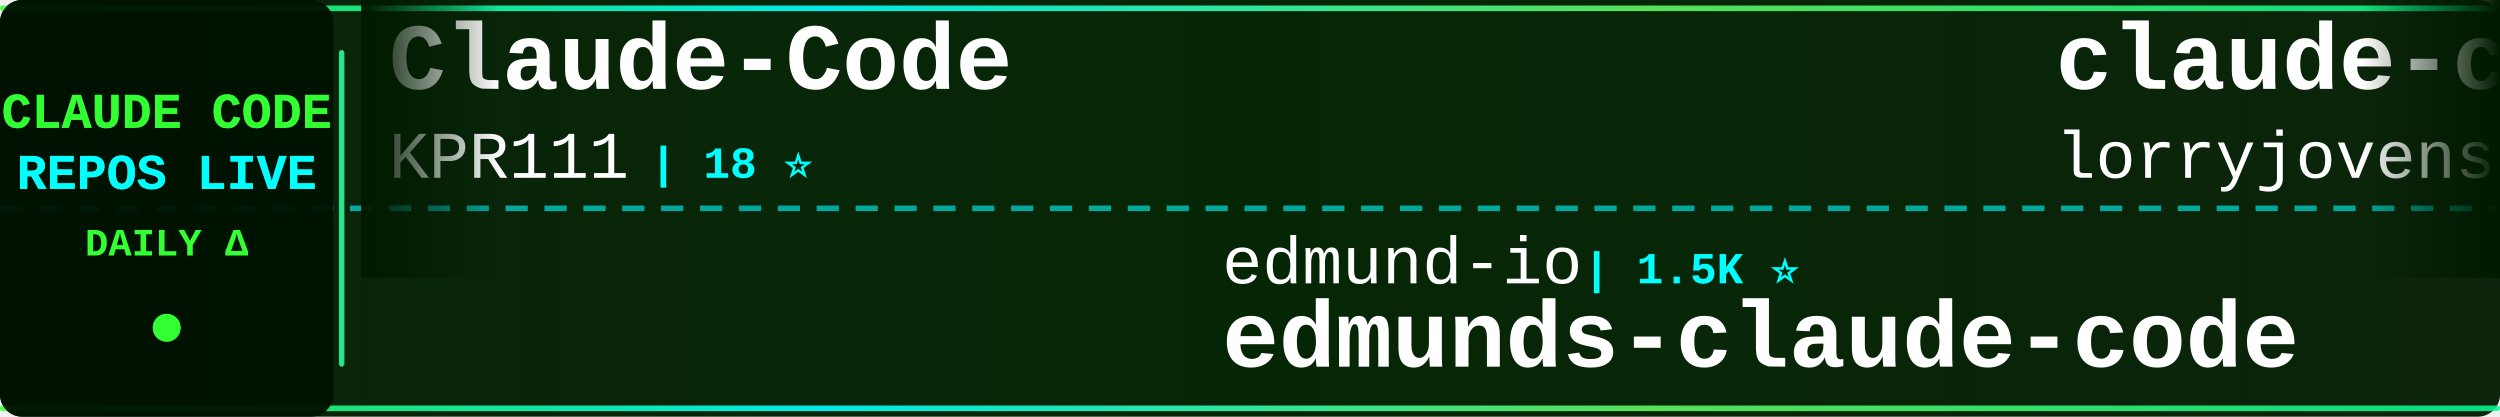
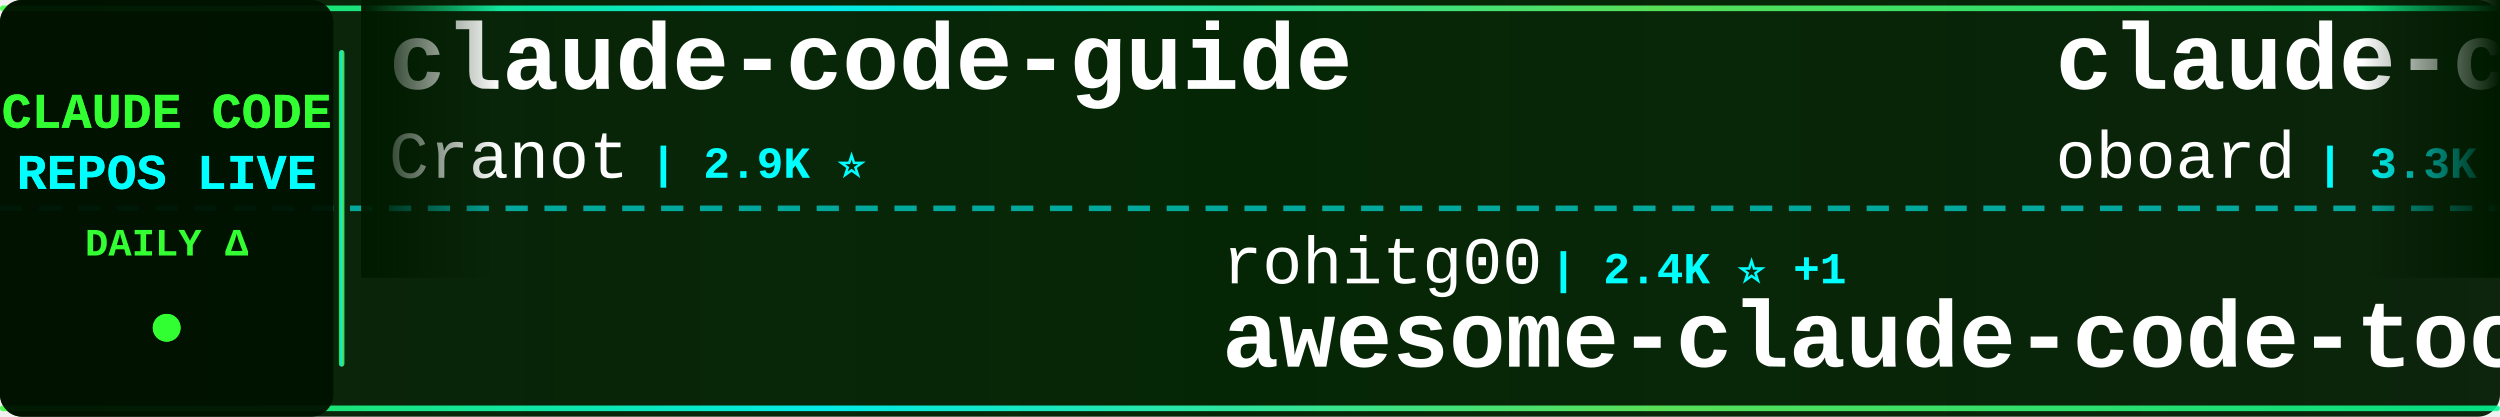
<svg xmlns="http://www.w3.org/2000/svg" width="900" height="150">
  <defs>
    <linearGradient id="tickerBg" x1="0%" y1="0%" x2="100%" y2="0%">
      <stop offset="0%" style="stop-color:#001a00;stop-opacity:0.95" />
      <stop offset="50%" style="stop-color:#002200;stop-opacity:0.98" />
      <stop offset="100%" style="stop-color:#001a00;stop-opacity:0.95" />
    </linearGradient>
    <linearGradient id="borderGrad" x1="0%" y1="0%" x2="100%" y2="0%">
      <stop offset="0%" style="stop-color:#33ff33;stop-opacity:0.85">
        <animate attributeName="stop-opacity" values="0.85;1;0.85" dur="2s" repeatCount="indefinite" />
      </stop>
      <stop offset="33%" style="stop-color:#00ffff;stop-opacity:0.9">
        <animate attributeName="stop-opacity" values="0.9;1;0.9" dur="2.2s" repeatCount="indefinite" />
      </stop>
      <stop offset="66%" style="stop-color:#66ff66;stop-opacity:0.85">
        <animate attributeName="stop-opacity" values="0.85;1;0.85" dur="1.8s" repeatCount="indefinite" />
      </stop>
      <stop offset="100%" style="stop-color:#00ff99;stop-opacity:0.85">
        <animate attributeName="stop-opacity" values="0.85;1;0.85" dur="2s" repeatCount="indefinite" />
      </stop>
    </linearGradient>
    <filter id="textGlow">
      <feGaussianBlur stdDeviation="0.1" result="coloredBlur" />
      <feMerge>
        <feMergeNode in="coloredBlur" />
        <feMergeNode in="SourceGraphic" />
      </feMerge>
    </filter>
    <filter id="metricGlow">
      <feGaussianBlur stdDeviation="0.2" result="coloredBlur" />
      <feMerge>
        <feMergeNode in="coloredBlur" />
        <feMergeNode in="SourceGraphic" />
      </feMerge>
    </filter>
    <linearGradient id="leftFade" x1="0%" y1="0%" x2="100%" y2="0%">
      <stop offset="0%" style="stop-color:#001a00;stop-opacity:1" />
      <stop offset="100%" style="stop-color:#001a00;stop-opacity:0" />
    </linearGradient>
    <linearGradient id="rightFade" x1="0%" y1="0%" x2="100%" y2="0%">
      <stop offset="0%" style="stop-color:#001a00;stop-opacity:0" />
      <stop offset="100%" style="stop-color:#001a00;stop-opacity:1" />
    </linearGradient>
  </defs>
  <rect width="900" height="150" fill="url(#tickerBg)" rx="8" />
  <rect x="0" y="2" width="900" height="2" fill="url(#borderGrad)" rx="1" />
  <rect x="0" y="146" width="900" height="2" fill="url(#borderGrad)" rx="1" />
  <line x1="0" y1="75" x2="900" y2="75" stroke="#00ffff" stroke-width="2" stroke-dasharray="8 6" opacity="0.6" />
  <rect x="0" y="0" width="120" height="150" fill="#001100" opacity="0.95" rx="8" />
  <text x="60" y="46" font-family="'Courier New', monospace" font-size="18" font-weight="bold" fill="#33ff33" text-anchor="middle" filter="url(#textGlow)">
    CLAUDE CODE
  </text>
  <text x="60" y="68" font-family="'Courier New', monospace" font-size="18" font-weight="bold" fill="#00ffff" text-anchor="middle" filter="url(#textGlow)">
    REPOS LIVE
  </text>
  <text x="60" y="92" font-family="'Courier New', monospace" font-size="14" font-weight="bold" fill="#33ff33" text-anchor="middle">
    DAILY Δ
  </text>
  <circle cx="60" cy="118" r="5" fill="#33ff33" filter="url(#metricGlow)">
    <animate attributeName="r" values="4;6;4" dur="1.5s" repeatCount="indefinite" />
    <animate attributeName="opacity" values="0.6;1;0.6" dur="1.5s" repeatCount="indefinite" />
  </circle>
  <rect x="122" y="18" width="2" height="114" fill="url(#borderGrad)" rx="1" />
  <clipPath id="tickerClip">
    <rect x="130" y="0" width="770" height="150" />
  </clipPath>
  <g clip-path="url(#tickerClip)">
    <g id="tickerItems">
      <animateTransform attributeName="transform" attributeType="XML" type="translate" from="0 0" to="-3000 0" dur="54s" repeatCount="indefinite" />
      <g transform="translate(0, 0)">
-         <text x="140" y="32" font-family="'Courier New', monospace" font-size="34" font-weight="bold" fill="#ffffff">Claude-Code</text>
-         <text x="140" y="64" font-family="'Courier New', monospace" font-size="24" font-weight="normal" fill="#ffffff" opacity="1.0">KPR111</text>
-         <text x="234" y="64" font-family="'Courier New', monospace" font-size="16" font-weight="bold" fill="#00ffff"> | 18 ⭐</text>
+         <text x="140" y="32" font-family="'Courier New', monospace" font-size="34" font-weight="bold" fill="#ffffff">claude-code-guide</text>
+         <text x="140" y="64" font-family="'Courier New', monospace" font-size="24" font-weight="normal" fill="#ffffff" opacity="1.0">Cranot</text>
+         <text x="234" y="64" font-family="'Courier New', monospace" font-size="16" font-weight="bold" fill="#00ffff"> | 2.9K ⭐</text>
      </g>
      <g transform="translate(300, 0)">
+         <text x="140" y="102" font-family="'Courier New', monospace" font-size="24" font-weight="normal" fill="#ffffff" opacity="1.0">rohitg00</text>
+         <text x="258" y="102" font-family="'Courier New', monospace" font-size="16" font-weight="bold" fill="#00ffff"> | 2.4K ⭐ +1</text>
+         <text x="140" y="132" font-family="'Courier New', monospace" font-size="34" font-weight="bold" fill="#ffffff">awesome-claude-code-tool...</text>
+       </g>
+       <g transform="translate(600, 0)">
+         <text x="140" y="32" font-family="'Courier New', monospace" font-size="34" font-weight="bold" fill="#ffffff">claude-code-rev</text>
+         <text x="140" y="64" font-family="'Courier New', monospace" font-size="24" font-weight="normal" fill="#ffffff" opacity="1.0">oboard</text>
+         <text x="234" y="64" font-family="'Courier New', monospace" font-size="16" font-weight="bold" fill="#00ffff"> | 3.3K ⭐</text>
+       </g>
+       <g transform="translate(900, 0)">
+         <text x="140" y="102" font-family="'Courier New', monospace" font-size="24" font-weight="normal" fill="#ffffff" opacity="1.0">OrcaWhisper</text>
+         <text x="294" y="102" font-family="'Courier New', monospace" font-size="16" font-weight="bold" fill="#00ffff"> | 87 ⭐</text>
+         <text x="140" y="132" font-family="'Courier New', monospace" font-size="34" font-weight="bold" fill="#ffffff">Claude-Code</text>
+       </g>
+       <g transform="translate(1200, 0)">
+         <text x="140" y="32" font-family="'Courier New', monospace" font-size="34" font-weight="bold" fill="#ffffff">claude-code-proxy</text>
+         <text x="140" y="64" font-family="'Courier New', monospace" font-size="24" font-weight="normal" fill="#ffffff" opacity="1.0">fuergaosi233</text>
+         <text x="306" y="64" font-family="'Courier New', monospace" font-size="16" font-weight="bold" fill="#00ffff"> | 2.8K ⭐</text>
+       </g>
+       <g transform="translate(1500, 0)">
+         <text x="140" y="102" font-family="'Courier New', monospace" font-size="24" font-weight="normal" fill="#ffffff" opacity="1.0">Yuyz0112</text>
+         <text x="258" y="102" font-family="'Courier New', monospace" font-size="16" font-weight="bold" fill="#00ffff"> | 2.4K ⭐</text>
+         <text x="140" y="132" font-family="'Courier New', monospace" font-size="34" font-weight="bold" fill="#ffffff">claude-code-reverse</text>
+       </g>
+       <g transform="translate(1800, 0)">
+         <text x="140" y="32" font-family="'Courier New', monospace" font-size="34" font-weight="bold" fill="#ffffff">ClaudeCodeAgents</text>
+         <text x="140" y="64" font-family="'Courier New', monospace" font-size="24" font-weight="normal" fill="#ffffff" opacity="1.0">darcyegb</text>
+         <text x="258" y="64" font-family="'Courier New', monospace" font-size="16" font-weight="bold" fill="#00ffff"> | 751 ⭐</text>
+       </g>
+       <g transform="translate(2100, 0)">
+         <text x="140" y="102" font-family="'Courier New', monospace" font-size="24" font-weight="normal" fill="#ffffff" opacity="1.0">lorryjovens-hub</text>
+         <text x="342" y="102" font-family="'Courier New', monospace" font-size="16" font-weight="bold" fill="#00ffff"> | 1.7K ⭐</text>
+         <text x="140" y="132" font-family="'Courier New', monospace" font-size="34" font-weight="bold" fill="#ffffff">claude-code-rust</text>
+       </g>
+       <g transform="translate(2400, 0)">
+         <text x="140" y="32" font-family="'Courier New', monospace" font-size="34" font-weight="bold" fill="#ffffff">oh-my-claudecode</text>
+         <text x="140" y="64" font-family="'Courier New', monospace" font-size="24" font-weight="normal" fill="#ffffff" opacity="1.0">Yeachan-Heo</text>
+         <text x="294" y="64" font-family="'Courier New', monospace" font-size="16" font-weight="bold" fill="#00ffff"> | 38.2K ⭐ +7</text>
+       </g>
+       <g transform="translate(2700, 0)">
        <text x="140" y="102" font-family="'Courier New', monospace" font-size="24" font-weight="normal" fill="#ffffff" opacity="1.0">edmund-io</text>
        <text x="270" y="102" font-family="'Courier New', monospace" font-size="16" font-weight="bold" fill="#00ffff"> | 1.5K ⭐</text>
        <text x="140" y="132" font-family="'Courier New', monospace" font-size="34" font-weight="bold" fill="#ffffff">edmunds-claude-code</text>
      </g>
-       <g transform="translate(600, 0)">
-         <text x="140" y="32" font-family="'Courier New', monospace" font-size="34" font-weight="bold" fill="#ffffff">claude-code-rust</text>
-         <text x="140" y="64" font-family="'Courier New', monospace" font-size="24" font-weight="normal" fill="#ffffff" opacity="1.0">lorryjovens-hub</text>
-         <text x="342" y="64" font-family="'Courier New', monospace" font-size="16" font-weight="bold" fill="#00ffff"> | 1.7K ⭐</text>
-       </g>
-       <g transform="translate(900, 0)">
-         <text x="140" y="102" font-family="'Courier New', monospace" font-size="24" font-weight="normal" fill="#ffffff" opacity="1.0">disler</text>
-         <text x="234" y="102" font-family="'Courier New', monospace" font-size="16" font-weight="bold" fill="#00ffff"> | 3.9K ⭐</text>
-         <text x="140" y="132" font-family="'Courier New', monospace" font-size="34" font-weight="bold" fill="#ffffff">claude-code-hooks-master...</text>
-       </g>
-       <g transform="translate(1200, 0)">
-         <text x="140" y="32" font-family="'Courier New', monospace" font-size="34" font-weight="bold" fill="#ffffff">awesome-claude-code-suba...</text>
-         <text x="140" y="64" font-family="'Courier New', monospace" font-size="24" font-weight="normal" fill="#ffffff" opacity="1.0">VoltAgent</text>
-         <text x="270" y="64" font-family="'Courier New', monospace" font-size="16" font-weight="bold" fill="#00ffff"> | 23.9K ⭐ +2</text>
-       </g>
-       <g transform="translate(1500, 0)">
-         <text x="140" y="102" font-family="'Courier New', monospace" font-size="24" font-weight="normal" fill="#ffffff" opacity="1.0">multica-ai</text>
-         <text x="282" y="102" font-family="'Courier New', monospace" font-size="16" font-weight="bold" fill="#00ffff"> | 198.3K ⭐ +23</text>
-         <text x="140" y="132" font-family="'Courier New', monospace" font-size="34" font-weight="bold" fill="#ffffff">andrej-karpathy-skills</text>
-       </g>
-       <g transform="translate(1800, 0)">
-         <text x="140" y="32" font-family="'Courier New', monospace" font-size="34" font-weight="bold" fill="#ffffff">claude-code-proxy</text>
-         <text x="140" y="64" font-family="'Courier New', monospace" font-size="24" font-weight="normal" fill="#ffffff" opacity="1.0">1rgs</text>
-         <text x="210" y="64" font-family="'Courier New', monospace" font-size="16" font-weight="bold" fill="#00ffff"> | 3.7K ⭐</text>
-       </g>
-       <g transform="translate(2100, 0)">
-         <text x="140" y="102" font-family="'Courier New', monospace" font-size="24" font-weight="normal" fill="#ffffff" opacity="1.0">davila7</text>
-         <text x="246" y="102" font-family="'Courier New', monospace" font-size="16" font-weight="bold" fill="#00ffff"> | 30.0K ⭐</text>
-         <text x="140" y="132" font-family="'Courier New', monospace" font-size="34" font-weight="bold" fill="#ffffff">claude-code-templates</text>
-       </g>
-       <g transform="translate(2400, 0)">
-         <text x="140" y="32" font-family="'Courier New', monospace" font-size="34" font-weight="bold" fill="#ffffff">Claude-Code-Source-Study</text>
-         <text x="140" y="64" font-family="'Courier New', monospace" font-size="24" font-weight="normal" fill="#ffffff" opacity="1.0">luyao618</text>
-         <text x="258" y="64" font-family="'Courier New', monospace" font-size="16" font-weight="bold" fill="#00ffff"> | 1.6K ⭐</text>
-       </g>
-       <g transform="translate(2700, 0)">
-         <text x="140" y="102" font-family="'Courier New', monospace" font-size="24" font-weight="normal" fill="#ffffff" opacity="1.0">zstmfhy</text>
-         <text x="246" y="102" font-family="'Courier New', monospace" font-size="16" font-weight="bold" fill="#00ffff"> | 190 ⭐</text>
-         <text x="140" y="132" font-family="'Courier New', monospace" font-size="34" font-weight="bold" fill="#ffffff">Claude-code</text>
-       </g>
      <g transform="translate(3000, 0)">
-         <text x="140" y="32" font-family="'Courier New', monospace" font-size="34" font-weight="bold" fill="#ffffff">Claude-Code</text>
-         <text x="140" y="64" font-family="'Courier New', monospace" font-size="24" font-weight="normal" fill="#ffffff" opacity="1.0">KPR111</text>
-         <text x="234" y="64" font-family="'Courier New', monospace" font-size="16" font-weight="bold" fill="#00ffff"> | 18 ⭐</text>
+         <text x="140" y="32" font-family="'Courier New', monospace" font-size="34" font-weight="bold" fill="#ffffff">claude-code-guide</text>
+         <text x="140" y="64" font-family="'Courier New', monospace" font-size="24" font-weight="normal" fill="#ffffff" opacity="1.0">Cranot</text>
+         <text x="234" y="64" font-family="'Courier New', monospace" font-size="16" font-weight="bold" fill="#00ffff"> | 2.9K ⭐</text>
      </g>
      <g transform="translate(3300, 0)">
-         <text x="140" y="102" font-family="'Courier New', monospace" font-size="24" font-weight="normal" fill="#ffffff" opacity="1.0">edmund-io</text>
-         <text x="270" y="102" font-family="'Courier New', monospace" font-size="16" font-weight="bold" fill="#00ffff"> | 1.5K ⭐</text>
-         <text x="140" y="132" font-family="'Courier New', monospace" font-size="34" font-weight="bold" fill="#ffffff">edmunds-claude-code</text>
+         <text x="140" y="102" font-family="'Courier New', monospace" font-size="24" font-weight="normal" fill="#ffffff" opacity="1.0">rohitg00</text>
+         <text x="258" y="102" font-family="'Courier New', monospace" font-size="16" font-weight="bold" fill="#00ffff"> | 2.4K ⭐ +1</text>
+         <text x="140" y="132" font-family="'Courier New', monospace" font-size="34" font-weight="bold" fill="#ffffff">awesome-claude-code-tool...</text>
      </g>
      <g transform="translate(3600, 0)">
-         <text x="140" y="32" font-family="'Courier New', monospace" font-size="34" font-weight="bold" fill="#ffffff">claude-code-rust</text>
-         <text x="140" y="64" font-family="'Courier New', monospace" font-size="24" font-weight="normal" fill="#ffffff" opacity="1.0">lorryjovens-hub</text>
-         <text x="342" y="64" font-family="'Courier New', monospace" font-size="16" font-weight="bold" fill="#00ffff"> | 1.7K ⭐</text>
+         <text x="140" y="32" font-family="'Courier New', monospace" font-size="34" font-weight="bold" fill="#ffffff">claude-code-rev</text>
+         <text x="140" y="64" font-family="'Courier New', monospace" font-size="24" font-weight="normal" fill="#ffffff" opacity="1.0">oboard</text>
+         <text x="234" y="64" font-family="'Courier New', monospace" font-size="16" font-weight="bold" fill="#00ffff"> | 3.3K ⭐</text>
      </g>
      <g transform="translate(3900, 0)">
-         <text x="140" y="102" font-family="'Courier New', monospace" font-size="24" font-weight="normal" fill="#ffffff" opacity="1.0">disler</text>
-         <text x="234" y="102" font-family="'Courier New', monospace" font-size="16" font-weight="bold" fill="#00ffff"> | 3.9K ⭐</text>
-         <text x="140" y="132" font-family="'Courier New', monospace" font-size="34" font-weight="bold" fill="#ffffff">claude-code-hooks-master...</text>
+         <text x="140" y="102" font-family="'Courier New', monospace" font-size="24" font-weight="normal" fill="#ffffff" opacity="1.0">OrcaWhisper</text>
+         <text x="294" y="102" font-family="'Courier New', monospace" font-size="16" font-weight="bold" fill="#00ffff"> | 87 ⭐</text>
+         <text x="140" y="132" font-family="'Courier New', monospace" font-size="34" font-weight="bold" fill="#ffffff">Claude-Code</text>
      </g>
    </g>
  </g>
  <rect x="130" y="0" width="50" height="100" fill="url(#leftFade)" />
  <rect x="850" y="0" width="50" height="100" fill="url(#rightFade)" />
</svg>
